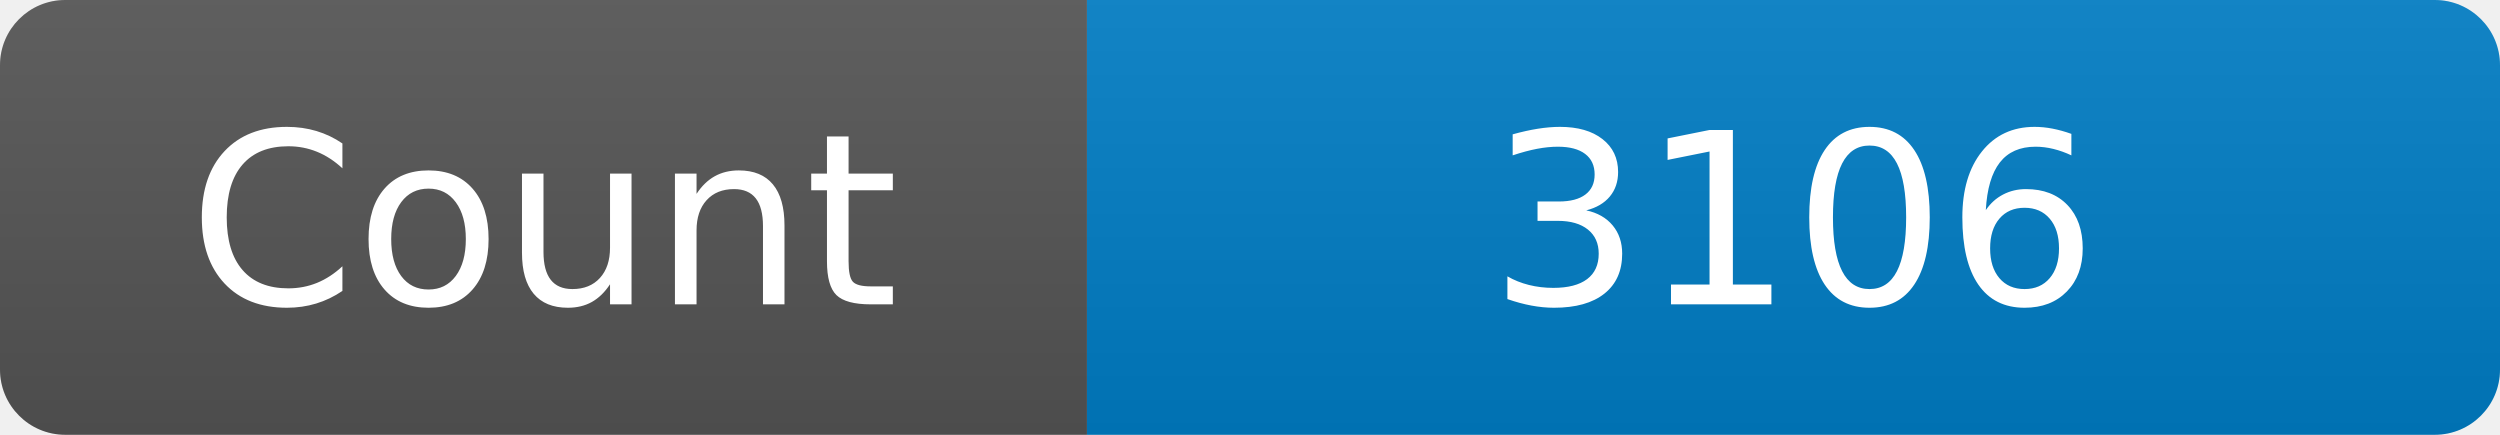
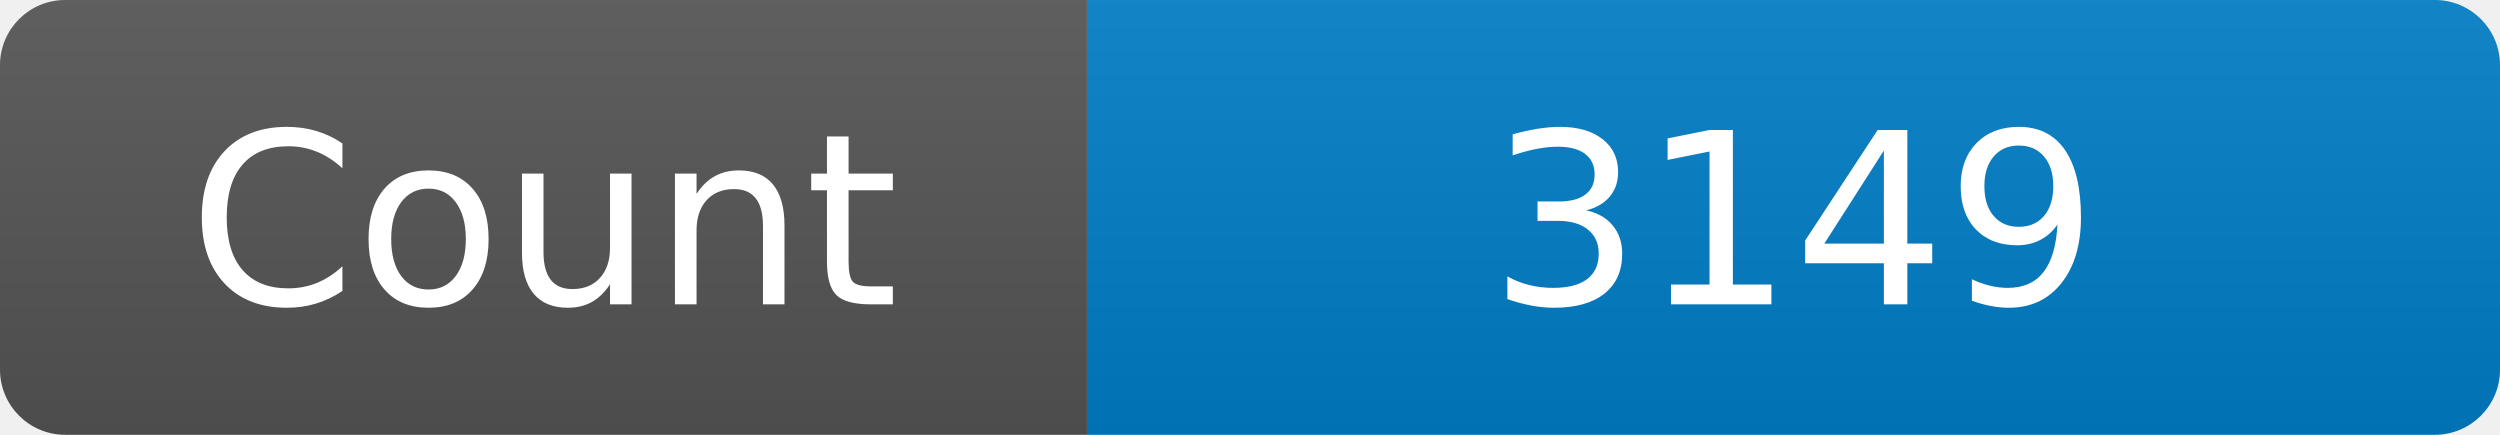
<svg xmlns="http://www.w3.org/2000/svg" width="115" height="20" role="img" aria-label="Maintained?: yes">
  <linearGradient id="s" x2="0" y2="100%">
    <stop offset="0" stop-color="#bbb" stop-opacity=".1" />
    <stop offset="1" stop-opacity=".1" />
  </linearGradient>
  <clipPath id="r">
    <rect width="115" height="20" rx="3" fill="#fff" />
  </clipPath>
  <g clip-path="url(#r)">
    <rect width="50" height="20" fill="#555" />
    <rect x="50" width="160" height="20" fill="#007ec6" />
    <rect width="115" height="20" fill="url(#s)" />
  </g>
  <g fill="#fff" text-anchor="middle" font-family="Verdana,Geneva,DejaVu Sans,sans-serif" font-size="110">
    <text x="250" y="140" transform="scale(.1)" fill="#fff">Count</text>
-     <text x="825" y="140" transform="scale(.1)" fill="#fff">3106</text>
+     <text x="825" y="140" transform="scale(.1)" fill="#fff">3149</text>
  </g>
</svg>
